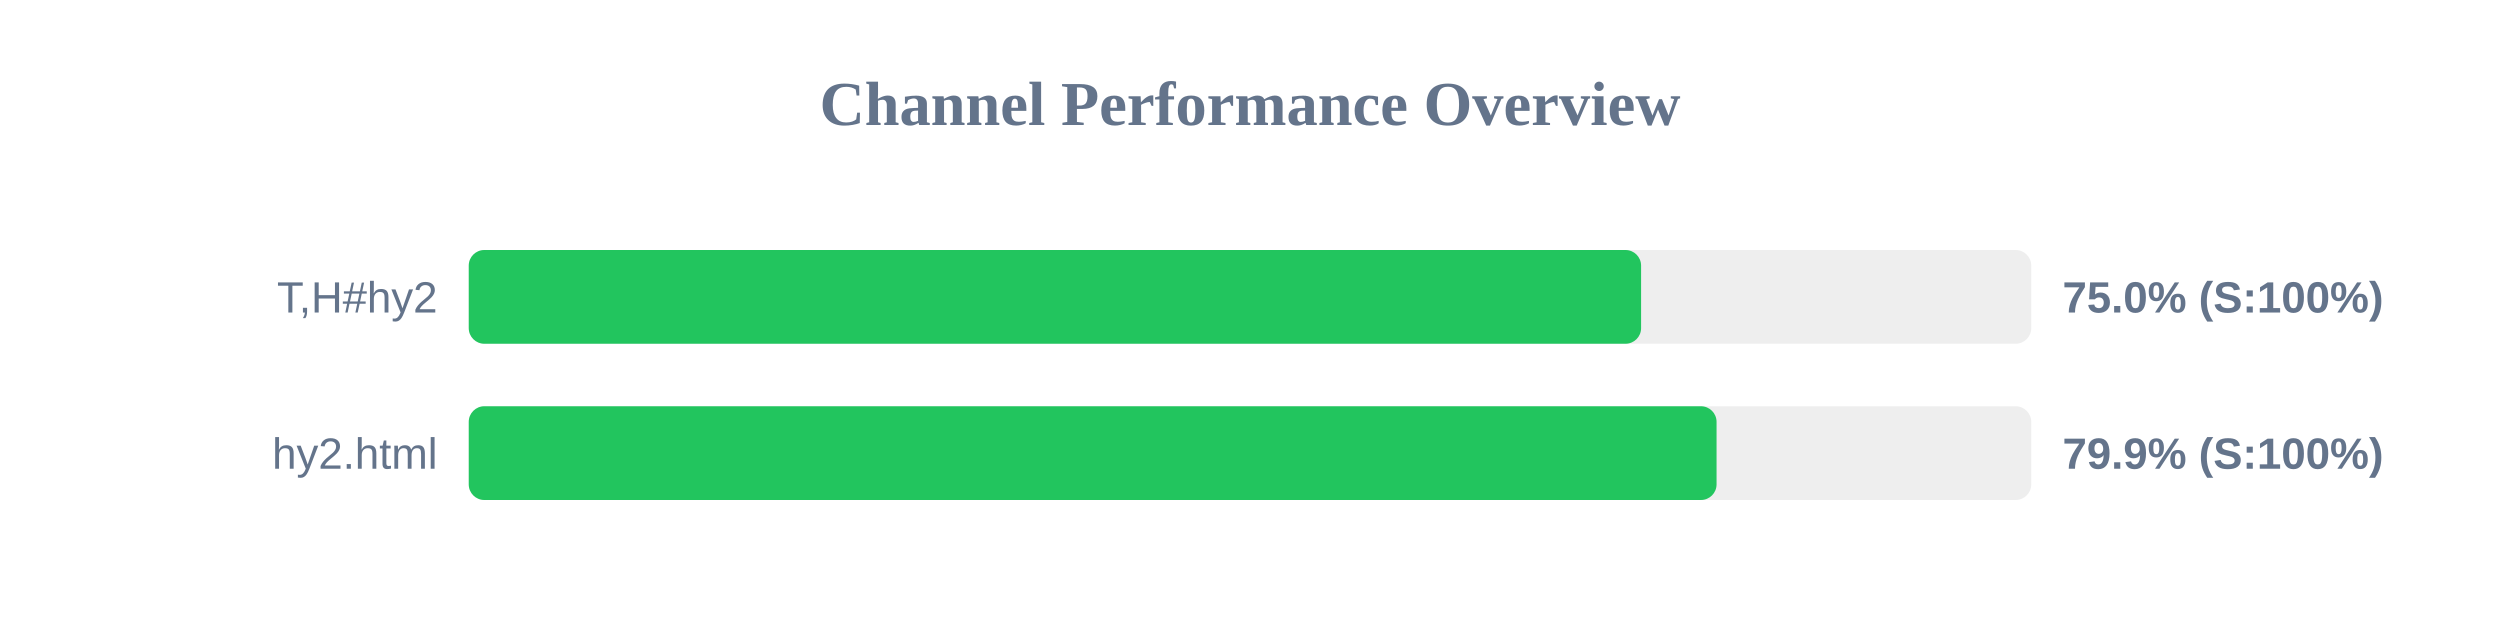
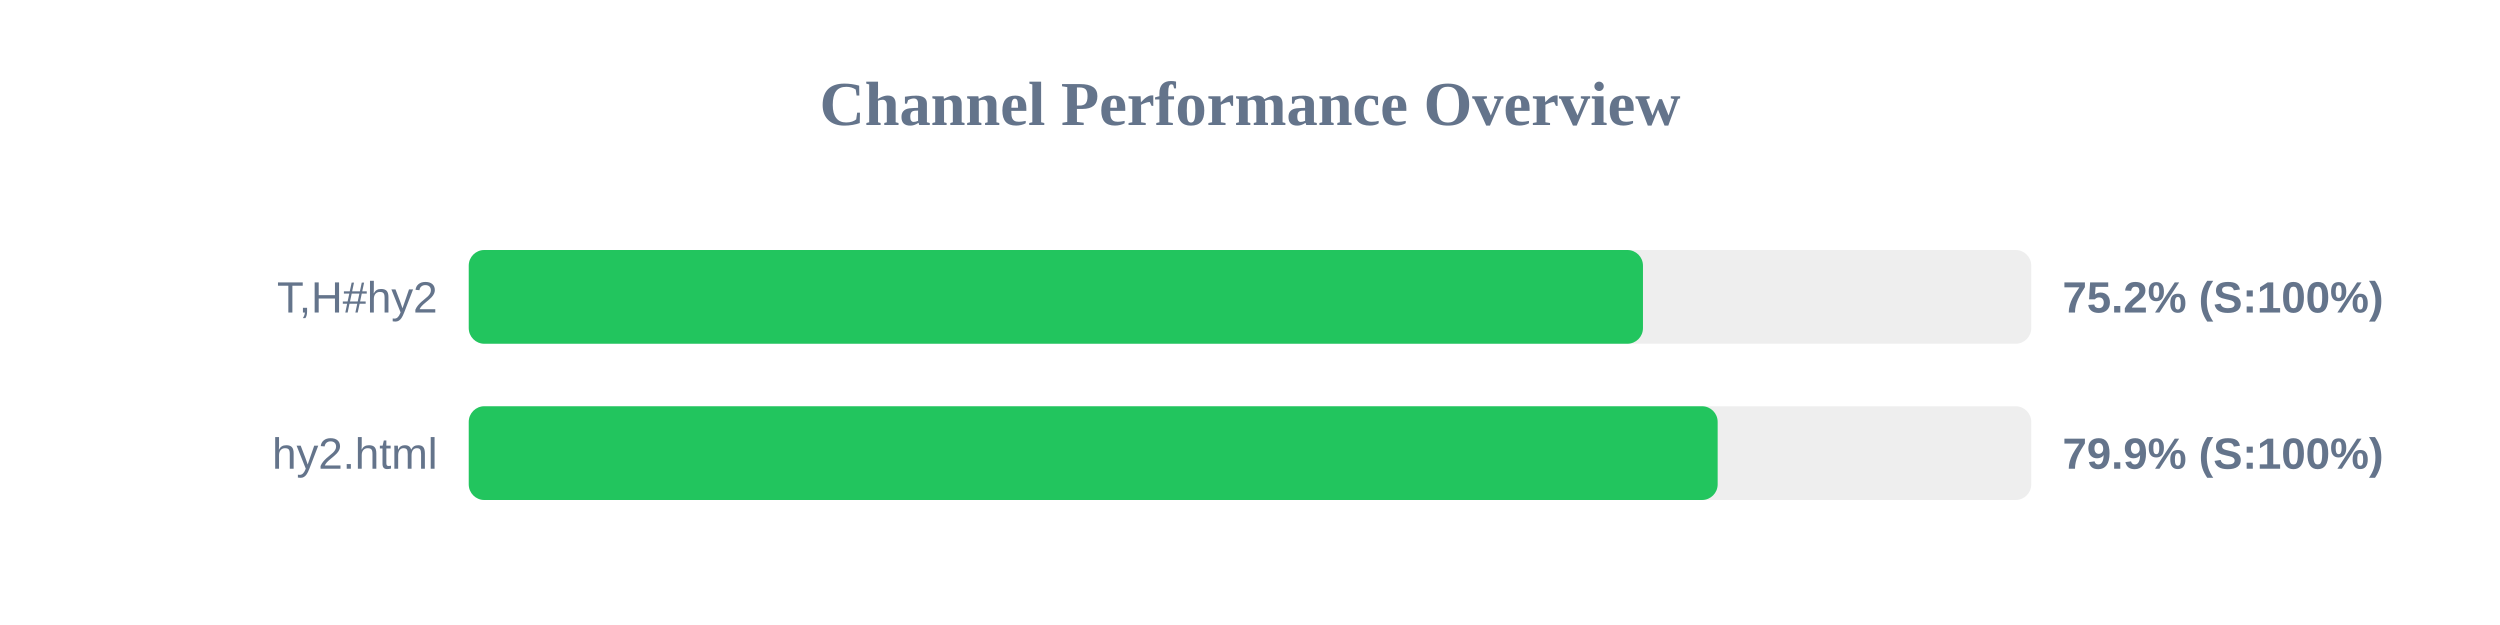
<svg xmlns="http://www.w3.org/2000/svg" width="800" height="200" version="1.1">
  <style>
        .row { font: 14px Arial; fill: #64748b; }
        .score { font: bold 14px Arial; fill: #64748b; }
    </style>
  <text x="400" y="40" text-anchor="middle" font-size="20px" font-weight="bold" fill="#64748b">Channel Performance Overview</text>
  <rect x="150" y="80" width="500" height="30" fill="#eee" rx="5" />
-   <rect x="150" y="80" width="375.15" height="30" fill="#22c55e" rx="5" />
+   <rect x="150" y="80" width="375.75" height="30" fill="#22c55e" rx="5" />
  <text x="140" y="100" text-anchor="end" class="row">T,H#hy2</text>
-   <text x="660" y="100" text-anchor="start" class="score">75.0% (S:100%)</text>
+   <text x="660" y="100" text-anchor="start" class="score">75.2% (S:100%)</text>
  <rect x="150" y="130" width="500" height="30" fill="#eee" rx="5" />
-   <rect x="150" y="130" width="399.3" height="30" fill="#22c55e" rx="5" />
+   <rect x="150" y="130" width="399.65" height="30" fill="#22c55e" rx="5" />
  <text x="140" y="150" text-anchor="end" class="row">hy2.html</text>
  <text x="660" y="150" text-anchor="start" class="score">79.9% (S:100%)</text>
</svg>
